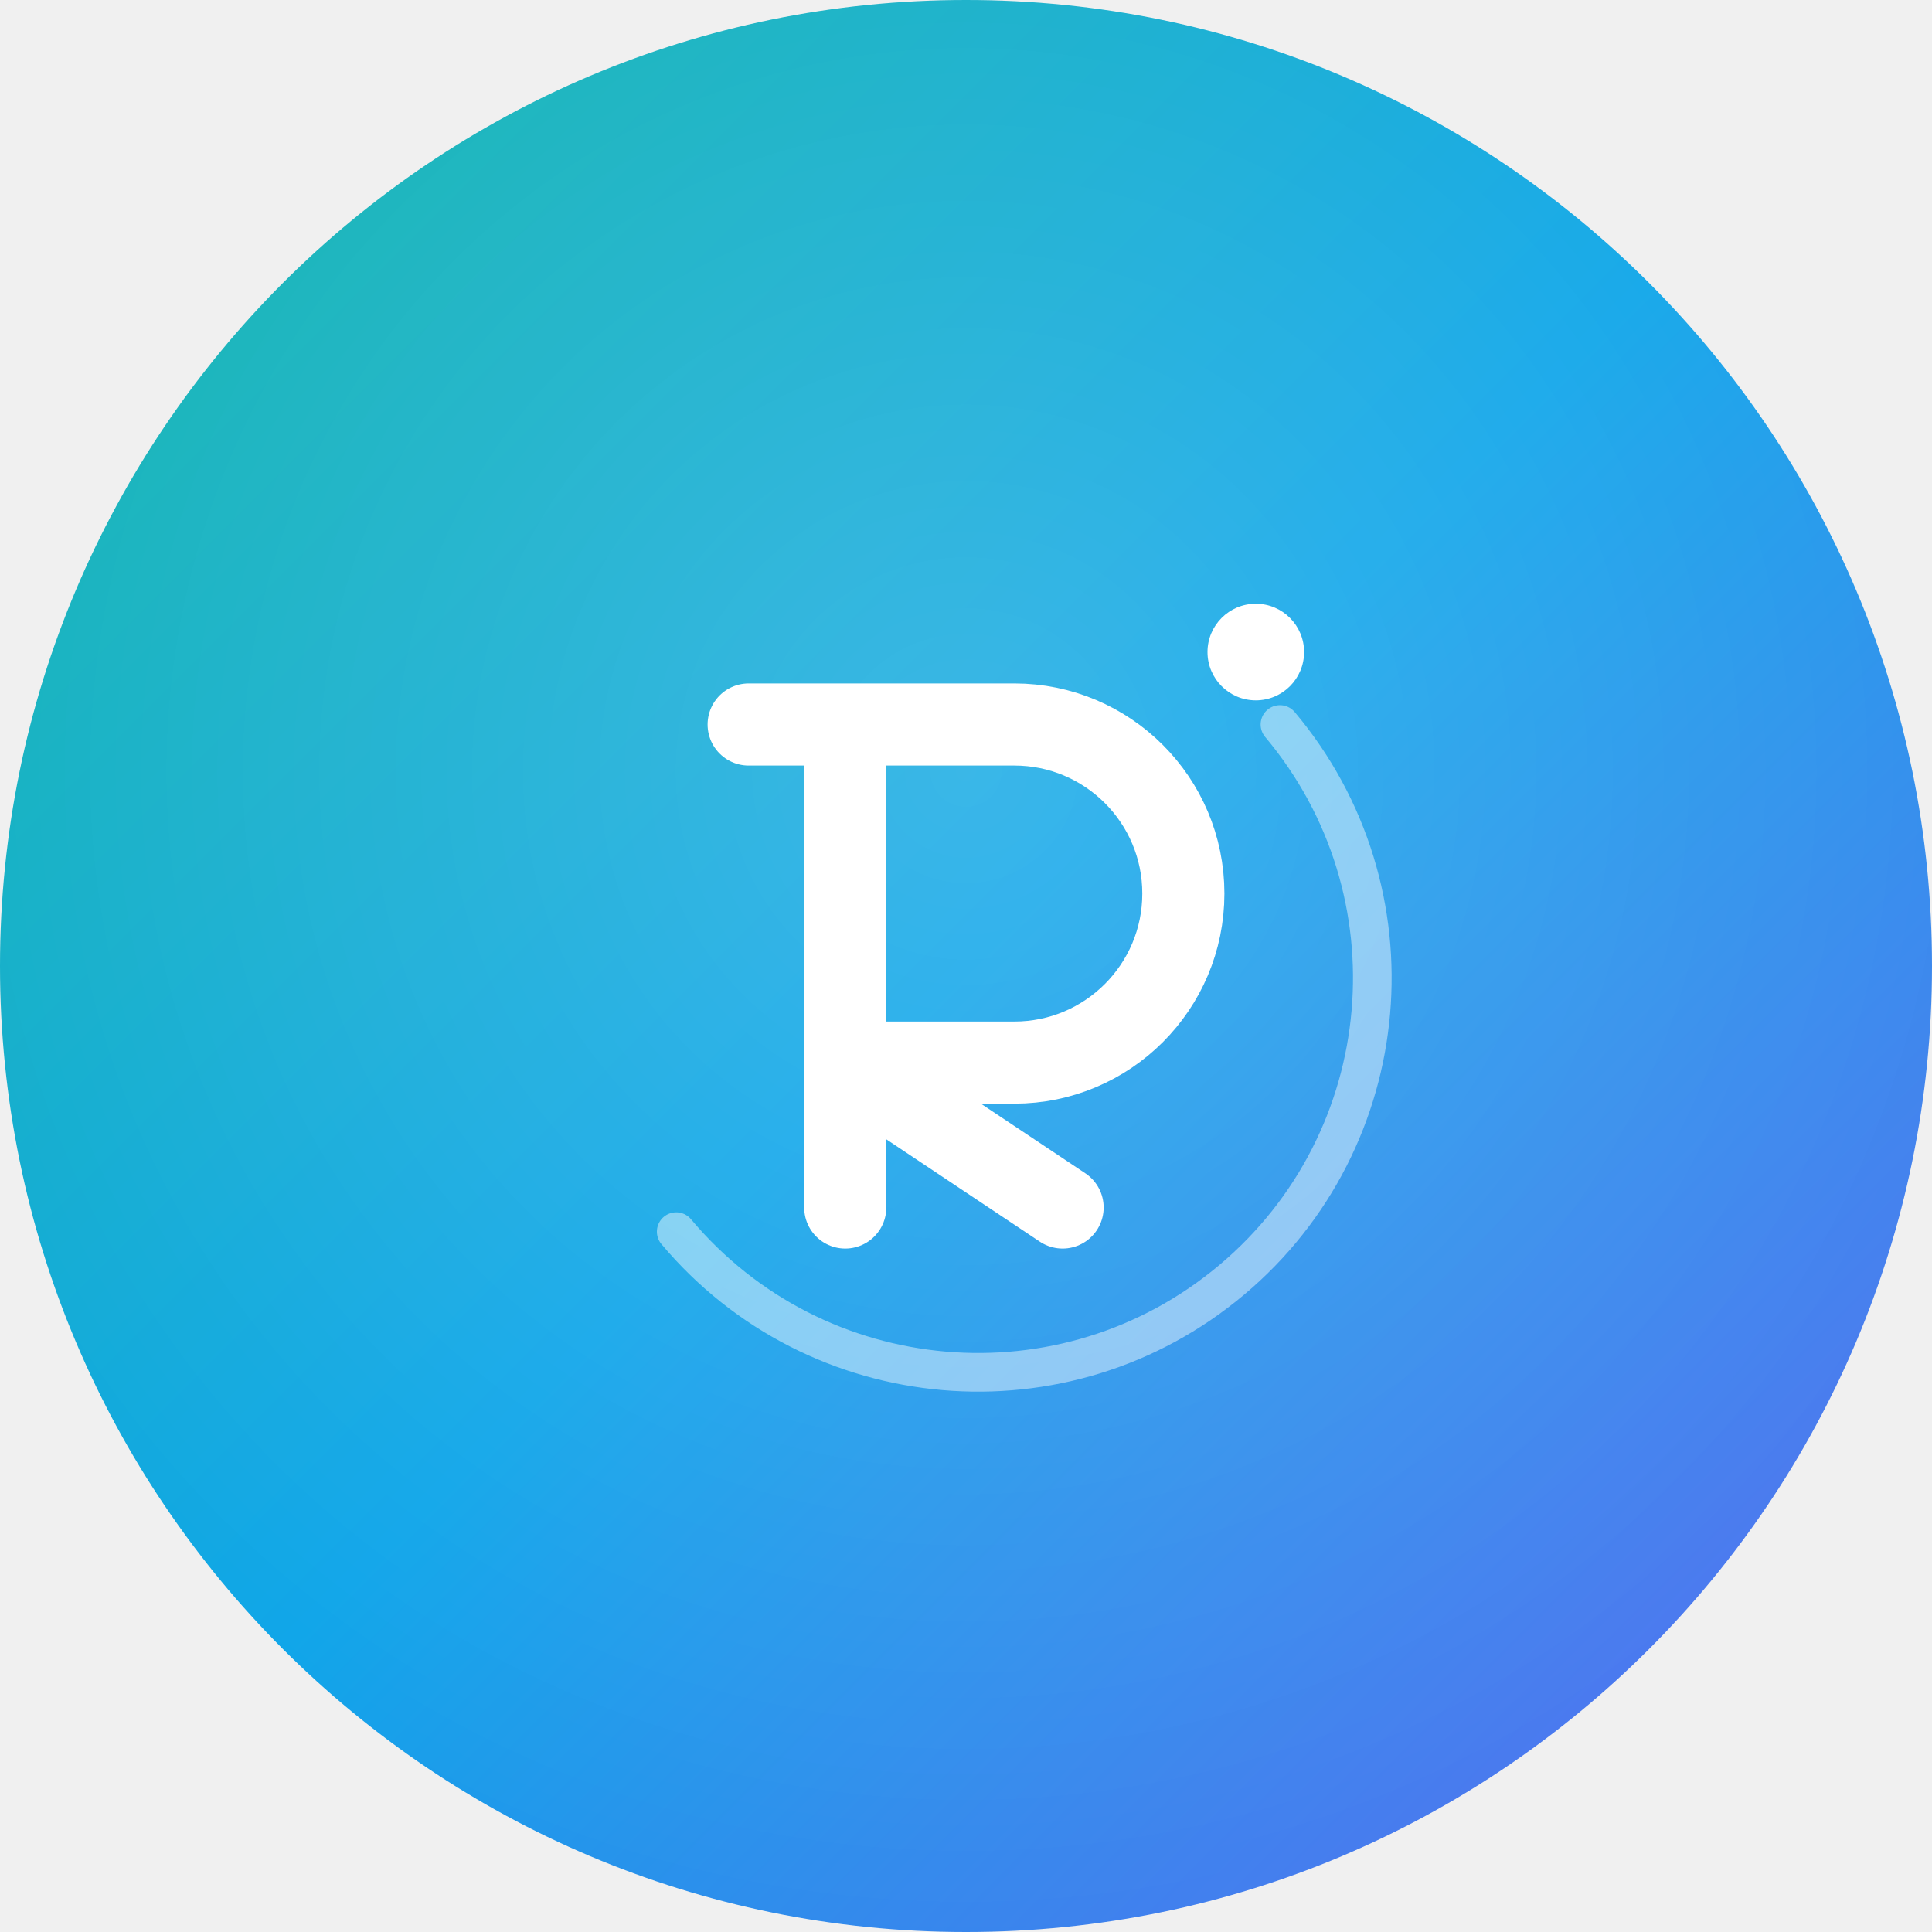
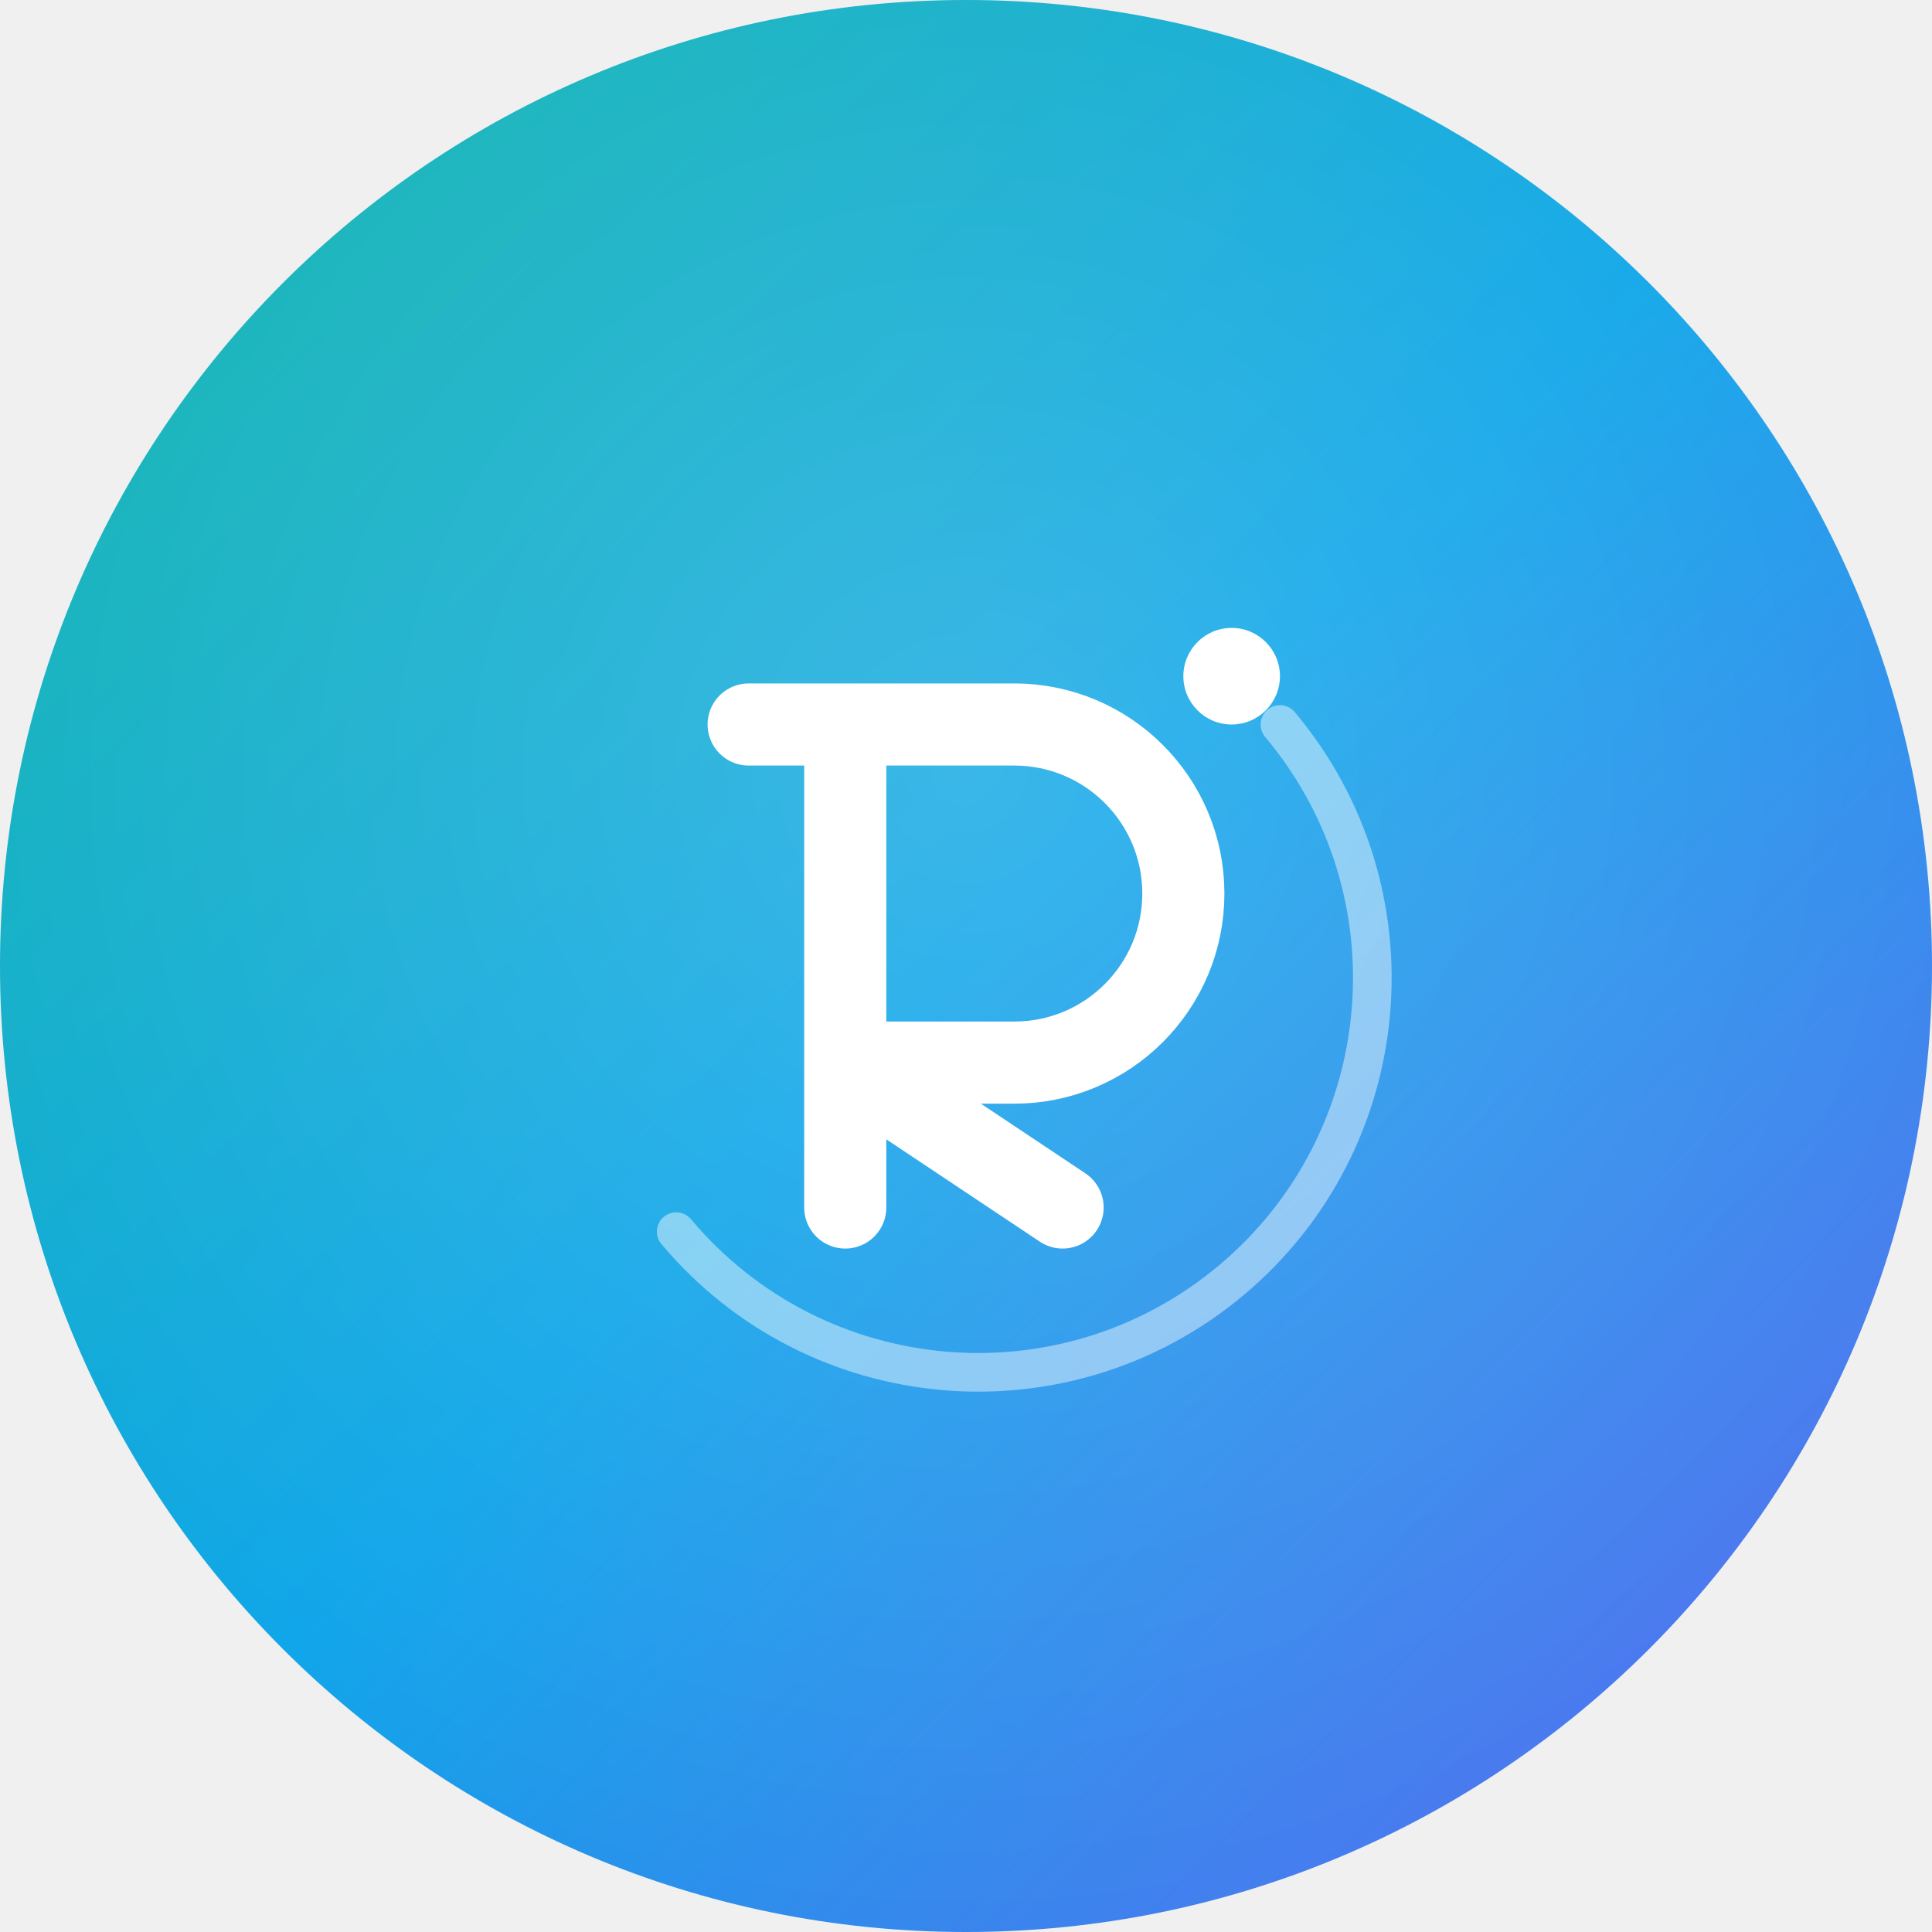
<svg xmlns="http://www.w3.org/2000/svg" viewBox="0 0 512 512" width="512" height="512">
  <defs>
    <linearGradient id="rzGrad" x1="0%" y1="0%" x2="100%" y2="100%">
      <stop offset="0%" stop-color="#14B8A6" />
      <stop offset="50%" stop-color="#0EA5E9" />
      <stop offset="100%" stop-color="#6366F1" />
    </linearGradient>
    <radialGradient id="rzGlow" cx="50%" cy="40%" r="60%">
      <stop offset="0%" stop-color="#ffffff" stop-opacity="0.18" />
      <stop offset="100%" stop-color="#ffffff" stop-opacity="0" />
    </radialGradient>
  </defs>
  <circle cx="256" cy="256" r="256" fill="url(#rzGrad)" />
  <circle cx="256" cy="256" r="256" fill="url(#rzGlow)" />
  <g transform="translate(102.4 102.4) scale(6.4)">
    <path d="M37 14 a15 15 0 0 1 -25 21" fill="none" stroke="white" stroke-opacity="0.45" stroke-width="1.6" stroke-linecap="round" />
    <path d="M15 14 h11 a7 7 0 0 1 0 14 h-7 l9 6 M19 14 v20" fill="none" stroke="white" stroke-width="3.4" stroke-linecap="round" stroke-linejoin="round" />
-     <circle cx="36" cy="11" r="2" fill="white" />
+     <circle cx="35" cy="12" r="2" fill="white" />
  </g>
</svg>
